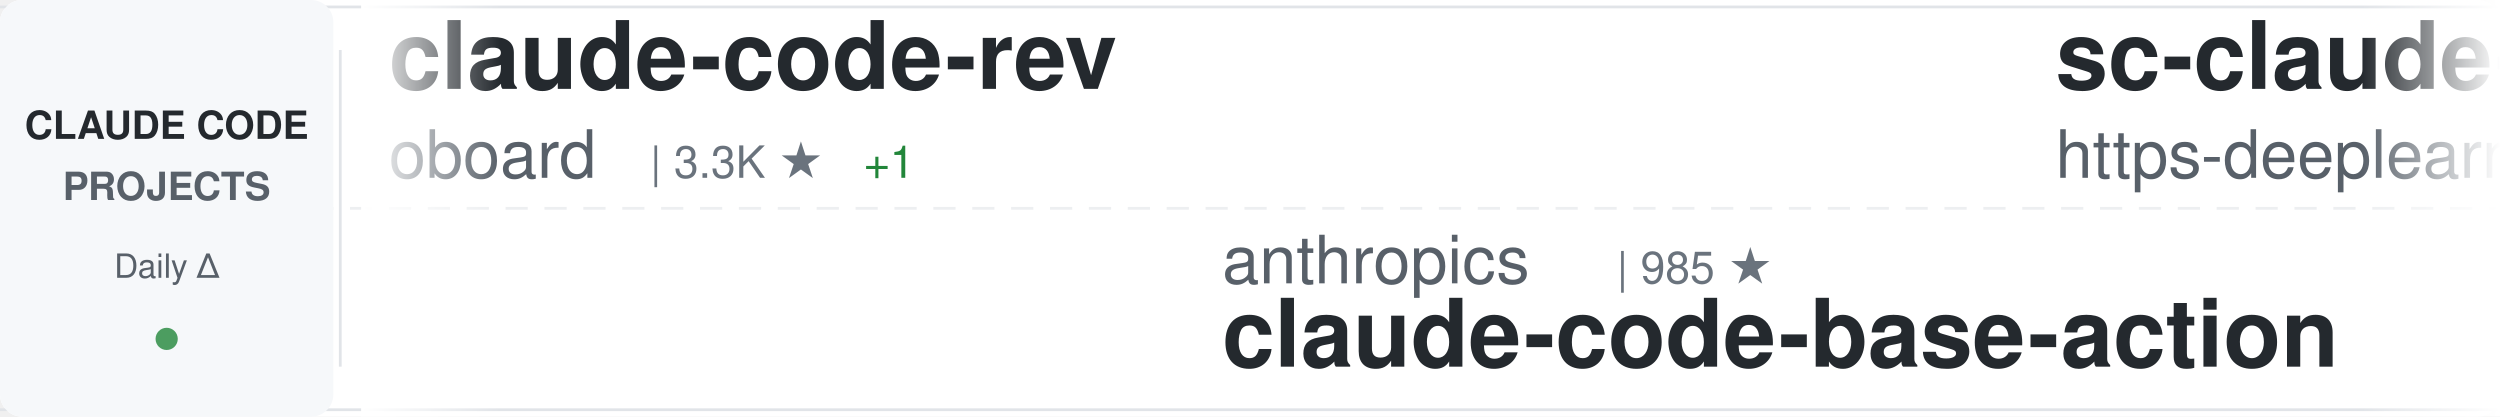
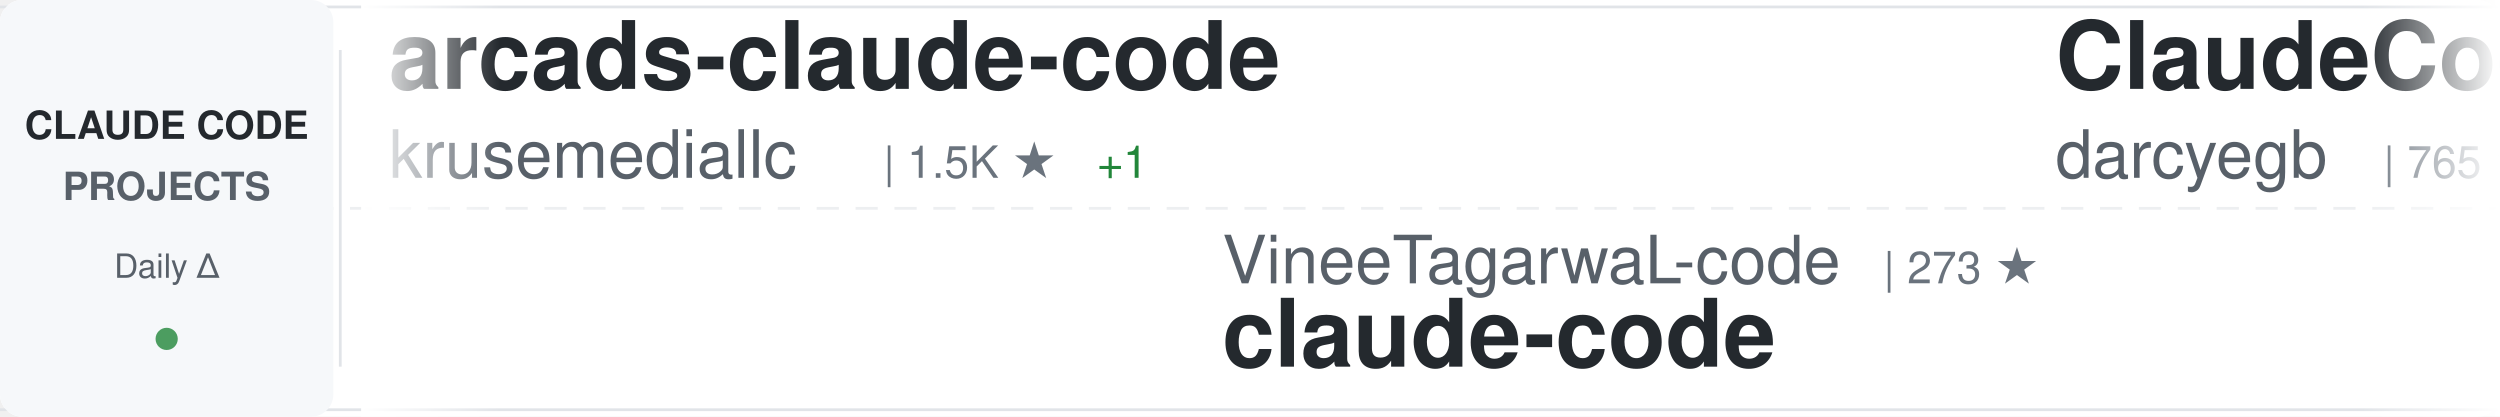
<svg xmlns="http://www.w3.org/2000/svg" width="900" height="150">
  <defs>
    <linearGradient id="awesomeLeftFade" x1="0%" y1="0%" x2="100%" y2="0%">
      <stop offset="0%" style="stop-color:#ffffff;stop-opacity:1" />
      <stop offset="100%" style="stop-color:#ffffff;stop-opacity:0" />
    </linearGradient>
    <linearGradient id="awesomeRightFade" x1="0%" y1="0%" x2="100%" y2="0%">
      <stop offset="0%" style="stop-color:#ffffff;stop-opacity:0" />
      <stop offset="100%" style="stop-color:#ffffff;stop-opacity:1" />
    </linearGradient>
  </defs>
  <rect width="900" height="150" fill="#ffffff" rx="8" />
  <rect x="0" y="2" width="900" height="1" fill="#e1e4e8" />
  <rect x="0" y="147" width="900" height="1" fill="#e1e4e8" />
  <line x1="0" y1="75" x2="900" y2="75" stroke="#e1e4e8" stroke-width="1" stroke-dasharray="8 6" opacity="0.6" />
  <rect x="0" y="0" width="120" height="150" fill="#f6f8fa" rx="8" />
  <text x="60" y="50" font-family="-apple-system, BlinkMacSystemFont, 'Segoe UI', Helvetica, Arial, sans-serif" font-size="14" font-weight="600" fill="#24292e" text-anchor="middle">CLAUDE CODE</text>
  <text x="60" y="72" font-family="-apple-system, BlinkMacSystemFont, 'Segoe UI', Helvetica, Arial, sans-serif" font-size="14" font-weight="600" fill="#586069" text-anchor="middle">PROJECTS</text>
  <text x="60" y="100" font-family="-apple-system, BlinkMacSystemFont, 'Segoe UI', Helvetica, Arial, sans-serif" font-size="12" font-weight="500" fill="#586069" text-anchor="middle">Daily Δ</text>
  <circle cx="60" cy="122" r="4" fill="#22863a" opacity="0.8" />
  <rect x="122" y="18" width="1" height="114" fill="#e1e4e8" />
  <clipPath id="awesomeTickerClip">
    <rect x="130" y="0" width="770" height="150" />
  </clipPath>
  <g clip-path="url(#awesomeTickerClip)">
    <g id="awesomeTickerItems">
      <animateTransform attributeName="transform" attributeType="XML" type="translate" from="0 0" to="-3000 0" dur="54s" repeatCount="indefinite" />
      <g transform="translate(0, 0)">
-         <text x="140" y="32" font-family="-apple-system, BlinkMacSystemFont, 'Segoe UI', Helvetica, Arial, sans-serif" font-size="34" font-weight="600" fill="#24292e">claude-code-rev</text>
-         <text x="140" y="64" font-family="-apple-system, BlinkMacSystemFont, 'Segoe UI', Helvetica, Arial, sans-serif" font-size="24" font-weight="400" fill="#586069">oboard</text>
-         <text x="234" y="64" font-family="-apple-system, BlinkMacSystemFont, 'Segoe UI', Helvetica, Arial, sans-serif" font-size="16" font-weight="500" fill="#6a737d">| 3.3K ★</text>
-         <text x="311" y="64" font-family="-apple-system, BlinkMacSystemFont, 'Segoe UI', Helvetica, Arial, sans-serif" font-size="16" font-weight="500" fill="#22863a"> +1</text>
+         <text x="140" y="32" font-family="-apple-system, BlinkMacSystemFont, 'Segoe UI', Helvetica, Arial, sans-serif" font-size="34" font-weight="600" fill="#24292e">arcads-claude-code</text>
+         <text x="140" y="64" font-family="-apple-system, BlinkMacSystemFont, 'Segoe UI', Helvetica, Arial, sans-serif" font-size="24" font-weight="400" fill="#586069">krusemediallc</text>
+         <text x="318" y="64" font-family="-apple-system, BlinkMacSystemFont, 'Segoe UI', Helvetica, Arial, sans-serif" font-size="16" font-weight="500" fill="#6a737d">| 1.5K ★</text>
+         <text x="395" y="64" font-family="-apple-system, BlinkMacSystemFont, 'Segoe UI', Helvetica, Arial, sans-serif" font-size="16" font-weight="500" fill="#22863a"> +1</text>
      </g>
      <g transform="translate(300, 0)">
-         <text x="140" y="102" font-family="-apple-system, BlinkMacSystemFont, 'Segoe UI', Helvetica, Arial, sans-serif" font-size="24" font-weight="400" fill="#586069">anthropics</text>
-         <text x="282" y="102" font-family="-apple-system, BlinkMacSystemFont, 'Segoe UI', Helvetica, Arial, sans-serif" font-size="16" font-weight="500" fill="#6a737d">| 985 ★</text>
-         <text x="140" y="132" font-family="-apple-system, BlinkMacSystemFont, 'Segoe UI', Helvetica, Arial, sans-serif" font-size="34" font-weight="600" fill="#24292e">claude-code-base-action</text>
+         <text x="140" y="102" font-family="-apple-system, BlinkMacSystemFont, 'Segoe UI', Helvetica, Arial, sans-serif" font-size="24" font-weight="400" fill="#586069">VineeTagarwaL-code</text>
+         <text x="378" y="102" font-family="-apple-system, BlinkMacSystemFont, 'Segoe UI', Helvetica, Arial, sans-serif" font-size="16" font-weight="500" fill="#6a737d">| 273 ★</text>
+         <text x="140" y="132" font-family="-apple-system, BlinkMacSystemFont, 'Segoe UI', Helvetica, Arial, sans-serif" font-size="34" font-weight="600" fill="#24292e">claude-code</text>
      </g>
      <g transform="translate(600, 0)">
-         <text x="140" y="32" font-family="-apple-system, BlinkMacSystemFont, 'Segoe UI', Helvetica, Arial, sans-serif" font-size="34" font-weight="600" fill="#24292e">sc-claude-code-files</text>
-         <text x="140" y="64" font-family="-apple-system, BlinkMacSystemFont, 'Segoe UI', Helvetica, Arial, sans-serif" font-size="24" font-weight="400" fill="#586069">https-deeplearning-ai</text>
-         <text x="414" y="64" font-family="-apple-system, BlinkMacSystemFont, 'Segoe UI', Helvetica, Arial, sans-serif" font-size="16" font-weight="500" fill="#6a737d">| 548 ★</text>
+         <text x="140" y="32" font-family="-apple-system, BlinkMacSystemFont, 'Segoe UI', Helvetica, Arial, sans-serif" font-size="34" font-weight="600" fill="#24292e">ClaudeCodeAgents</text>
+         <text x="140" y="64" font-family="-apple-system, BlinkMacSystemFont, 'Segoe UI', Helvetica, Arial, sans-serif" font-size="24" font-weight="400" fill="#586069">darcyegb</text>
+         <text x="258" y="64" font-family="-apple-system, BlinkMacSystemFont, 'Segoe UI', Helvetica, Arial, sans-serif" font-size="16" font-weight="500" fill="#6a737d">| 765 ★</text>
      </g>
      <g transform="translate(900, 0)">
-         <text x="140" y="102" font-family="-apple-system, BlinkMacSystemFont, 'Segoe UI', Helvetica, Arial, sans-serif" font-size="24" font-weight="400" fill="#586069">Cranot</text>
-         <text x="234" y="102" font-family="-apple-system, BlinkMacSystemFont, 'Segoe UI', Helvetica, Arial, sans-serif" font-size="16" font-weight="500" fill="#6a737d">| 2.9K ★</text>
-         <text x="311" y="102" font-family="-apple-system, BlinkMacSystemFont, 'Segoe UI', Helvetica, Arial, sans-serif" font-size="16" font-weight="500" fill="#cb2431"> -1</text>
-         <text x="140" y="132" font-family="-apple-system, BlinkMacSystemFont, 'Segoe UI', Helvetica, Arial, sans-serif" font-size="34" font-weight="600" fill="#24292e">claude-code-guide</text>
+         <text x="140" y="102" font-family="-apple-system, BlinkMacSystemFont, 'Segoe UI', Helvetica, Arial, sans-serif" font-size="24" font-weight="400" fill="#586069">feiskyer</text>
+         <text x="258" y="102" font-family="-apple-system, BlinkMacSystemFont, 'Segoe UI', Helvetica, Arial, sans-serif" font-size="16" font-weight="500" fill="#6a737d">| 1.7K ★</text>
+         <text x="140" y="132" font-family="-apple-system, BlinkMacSystemFont, 'Segoe UI', Helvetica, Arial, sans-serif" font-size="34" font-weight="600" fill="#24292e">claude-code-settings</text>
      </g>
      <g transform="translate(1200, 0)">
-         <text x="140" y="32" font-family="-apple-system, BlinkMacSystemFont, 'Segoe UI', Helvetica, Arial, sans-serif" font-size="34" font-weight="600" fill="#24292e">claude-code-hooks-master...</text>
-         <text x="140" y="64" font-family="-apple-system, BlinkMacSystemFont, 'Segoe UI', Helvetica, Arial, sans-serif" font-size="24" font-weight="400" fill="#586069">disler</text>
-         <text x="234" y="64" font-family="-apple-system, BlinkMacSystemFont, 'Segoe UI', Helvetica, Arial, sans-serif" font-size="16" font-weight="500" fill="#6a737d">| 3.9K ★</text>
-         <text x="311" y="64" font-family="-apple-system, BlinkMacSystemFont, 'Segoe UI', Helvetica, Arial, sans-serif" font-size="16" font-weight="500" fill="#22863a"> +1</text>
+         <text x="140" y="32" font-family="-apple-system, BlinkMacSystemFont, 'Segoe UI', Helvetica, Arial, sans-serif" font-size="34" font-weight="600" fill="#24292e">awesome-claude-code-tool...</text>
+         <text x="140" y="64" font-family="-apple-system, BlinkMacSystemFont, 'Segoe UI', Helvetica, Arial, sans-serif" font-size="24" font-weight="400" fill="#586069">rohitg00</text>
+         <text x="258" y="64" font-family="-apple-system, BlinkMacSystemFont, 'Segoe UI', Helvetica, Arial, sans-serif" font-size="16" font-weight="500" fill="#6a737d">| 2.6K ★</text>
      </g>
      <g transform="translate(1500, 0)">
-         <text x="140" y="102" font-family="-apple-system, BlinkMacSystemFont, 'Segoe UI', Helvetica, Arial, sans-serif" font-size="24" font-weight="400" fill="#586069">affaan-m</text>
-         <text x="258" y="102" font-family="-apple-system, BlinkMacSystemFont, 'Segoe UI', Helvetica, Arial, sans-serif" font-size="16" font-weight="500" fill="#6a737d">| 262.6K ★</text>
-         <text x="353" y="102" font-family="-apple-system, BlinkMacSystemFont, 'Segoe UI', Helvetica, Arial, sans-serif" font-size="16" font-weight="500" fill="#22863a"> +215</text>
-         <text x="140" y="132" font-family="-apple-system, BlinkMacSystemFont, 'Segoe UI', Helvetica, Arial, sans-serif" font-size="34" font-weight="600" fill="#24292e">ECC</text>
+         <text x="140" y="102" font-family="-apple-system, BlinkMacSystemFont, 'Segoe UI', Helvetica, Arial, sans-serif" font-size="24" font-weight="400" fill="#586069">WorldFlowAI</text>
+         <text x="294" y="102" font-family="-apple-system, BlinkMacSystemFont, 'Segoe UI', Helvetica, Arial, sans-serif" font-size="16" font-weight="500" fill="#6a737d">| 3.3K ★</text>
+         <text x="371" y="102" font-family="-apple-system, BlinkMacSystemFont, 'Segoe UI', Helvetica, Arial, sans-serif" font-size="16" font-weight="500" fill="#22863a"> +16</text>
+         <text x="140" y="132" font-family="-apple-system, BlinkMacSystemFont, 'Segoe UI', Helvetica, Arial, sans-serif" font-size="34" font-weight="600" fill="#24292e">everything-claude-code</text>
      </g>
      <g transform="translate(1800, 0)">
-         <text x="140" y="32" font-family="-apple-system, BlinkMacSystemFont, 'Segoe UI', Helvetica, Arial, sans-serif" font-size="34" font-weight="600" fill="#24292e">claude-code</text>
-         <text x="140" y="64" font-family="-apple-system, BlinkMacSystemFont, 'Segoe UI', Helvetica, Arial, sans-serif" font-size="24" font-weight="400" fill="#586069">tanbiralam</text>
-         <text x="282" y="64" font-family="-apple-system, BlinkMacSystemFont, 'Segoe UI', Helvetica, Arial, sans-serif" font-size="16" font-weight="500" fill="#6a737d">| 2.3K ★</text>
-         <text x="359" y="64" font-family="-apple-system, BlinkMacSystemFont, 'Segoe UI', Helvetica, Arial, sans-serif" font-size="16" font-weight="500" fill="#22863a"> +1</text>
+         <text x="140" y="32" font-family="-apple-system, BlinkMacSystemFont, 'Segoe UI', Helvetica, Arial, sans-serif" font-size="34" font-weight="600" fill="#24292e">claude-code-webui</text>
+         <text x="140" y="64" font-family="-apple-system, BlinkMacSystemFont, 'Segoe UI', Helvetica, Arial, sans-serif" font-size="24" font-weight="400" fill="#586069">sugyan</text>
+         <text x="234" y="64" font-family="-apple-system, BlinkMacSystemFont, 'Segoe UI', Helvetica, Arial, sans-serif" font-size="16" font-weight="500" fill="#6a737d">| 1.1K ★</text>
      </g>
      <g transform="translate(2100, 0)">
-         <text x="140" y="102" font-family="-apple-system, BlinkMacSystemFont, 'Segoe UI', Helvetica, Arial, sans-serif" font-size="24" font-weight="400" fill="#586069">Chachamaru127</text>
-         <text x="318" y="102" font-family="-apple-system, BlinkMacSystemFont, 'Segoe UI', Helvetica, Arial, sans-serif" font-size="16" font-weight="500" fill="#6a737d">| 3.1K ★</text>
-         <text x="395" y="102" font-family="-apple-system, BlinkMacSystemFont, 'Segoe UI', Helvetica, Arial, sans-serif" font-size="16" font-weight="500" fill="#22863a"> +3</text>
-         <text x="140" y="132" font-family="-apple-system, BlinkMacSystemFont, 'Segoe UI', Helvetica, Arial, sans-serif" font-size="34" font-weight="600" fill="#24292e">claude-code-harness</text>
+         <text x="140" y="102" font-family="-apple-system, BlinkMacSystemFont, 'Segoe UI', Helvetica, Arial, sans-serif" font-size="24" font-weight="400" fill="#586069">ghuntley</text>
+         <text x="258" y="102" font-family="-apple-system, BlinkMacSystemFont, 'Segoe UI', Helvetica, Arial, sans-serif" font-size="16" font-weight="500" fill="#6a737d">| 992 ★</text>
+         <text x="140" y="132" font-family="-apple-system, BlinkMacSystemFont, 'Segoe UI', Helvetica, Arial, sans-serif" font-size="34" font-weight="600" fill="#24292e">claude-code-source-code-...</text>
      </g>
      <g transform="translate(2400, 0)">
-         <text x="140" y="32" font-family="-apple-system, BlinkMacSystemFont, 'Segoe UI', Helvetica, Arial, sans-serif" font-size="34" font-weight="600" fill="#24292e">claude-code-engineering</text>
-         <text x="140" y="64" font-family="-apple-system, BlinkMacSystemFont, 'Segoe UI', Helvetica, Arial, sans-serif" font-size="24" font-weight="400" fill="#586069">huangjia2019</text>
-         <text x="306" y="64" font-family="-apple-system, BlinkMacSystemFont, 'Segoe UI', Helvetica, Arial, sans-serif" font-size="16" font-weight="500" fill="#6a737d">| 1.1K ★</text>
+         <text x="140" y="32" font-family="-apple-system, BlinkMacSystemFont, 'Segoe UI', Helvetica, Arial, sans-serif" font-size="34" font-weight="600" fill="#24292e">claude-code-source</text>
+         <text x="140" y="64" font-family="-apple-system, BlinkMacSystemFont, 'Segoe UI', Helvetica, Arial, sans-serif" font-size="24" font-weight="400" fill="#586069">JrCx7scC</text>
+         <text x="258" y="64" font-family="-apple-system, BlinkMacSystemFont, 'Segoe UI', Helvetica, Arial, sans-serif" font-size="16" font-weight="500" fill="#6a737d">| 376 ★</text>
      </g>
      <g transform="translate(2700, 0)">
-         <text x="140" y="102" font-family="-apple-system, BlinkMacSystemFont, 'Segoe UI', Helvetica, Arial, sans-serif" font-size="24" font-weight="400" fill="#586069">xu-xiang</text>
-         <text x="258" y="102" font-family="-apple-system, BlinkMacSystemFont, 'Segoe UI', Helvetica, Arial, sans-serif" font-size="16" font-weight="500" fill="#6a737d">| 2.0K ★</text>
-         <text x="140" y="132" font-family="-apple-system, BlinkMacSystemFont, 'Segoe UI', Helvetica, Arial, sans-serif" font-size="34" font-weight="600" fill="#24292e">everything-claude-code-z...</text>
+         <text x="140" y="102" font-family="-apple-system, BlinkMacSystemFont, 'Segoe UI', Helvetica, Arial, sans-serif" font-size="24" font-weight="400" fill="#586069">mehmoodosman</text>
+         <text x="306" y="102" font-family="-apple-system, BlinkMacSystemFont, 'Segoe UI', Helvetica, Arial, sans-serif" font-size="16" font-weight="500" fill="#6a737d">| 174 ★</text>
+         <text x="140" y="132" font-family="-apple-system, BlinkMacSystemFont, 'Segoe UI', Helvetica, Arial, sans-serif" font-size="34" font-weight="600" fill="#24292e">claude-code</text>
      </g>
      <g transform="translate(3000, 0)">
-         <text x="140" y="32" font-family="-apple-system, BlinkMacSystemFont, 'Segoe UI', Helvetica, Arial, sans-serif" font-size="34" font-weight="600" fill="#24292e">claude-code-rev</text>
-         <text x="140" y="64" font-family="-apple-system, BlinkMacSystemFont, 'Segoe UI', Helvetica, Arial, sans-serif" font-size="24" font-weight="400" fill="#586069">oboard</text>
-         <text x="234" y="64" font-family="-apple-system, BlinkMacSystemFont, 'Segoe UI', Helvetica, Arial, sans-serif" font-size="16" font-weight="500" fill="#6a737d">| 3.3K ★</text>
-         <text x="311" y="64" font-family="-apple-system, BlinkMacSystemFont, 'Segoe UI', Helvetica, Arial, sans-serif" font-size="16" font-weight="500" fill="#22863a"> +1</text>
+         <text x="140" y="32" font-family="-apple-system, BlinkMacSystemFont, 'Segoe UI', Helvetica, Arial, sans-serif" font-size="34" font-weight="600" fill="#24292e">arcads-claude-code</text>
+         <text x="140" y="64" font-family="-apple-system, BlinkMacSystemFont, 'Segoe UI', Helvetica, Arial, sans-serif" font-size="24" font-weight="400" fill="#586069">krusemediallc</text>
+         <text x="318" y="64" font-family="-apple-system, BlinkMacSystemFont, 'Segoe UI', Helvetica, Arial, sans-serif" font-size="16" font-weight="500" fill="#6a737d">| 1.5K ★</text>
+         <text x="395" y="64" font-family="-apple-system, BlinkMacSystemFont, 'Segoe UI', Helvetica, Arial, sans-serif" font-size="16" font-weight="500" fill="#22863a"> +1</text>
      </g>
      <g transform="translate(3300, 0)">
-         <text x="140" y="102" font-family="-apple-system, BlinkMacSystemFont, 'Segoe UI', Helvetica, Arial, sans-serif" font-size="24" font-weight="400" fill="#586069">anthropics</text>
-         <text x="282" y="102" font-family="-apple-system, BlinkMacSystemFont, 'Segoe UI', Helvetica, Arial, sans-serif" font-size="16" font-weight="500" fill="#6a737d">| 985 ★</text>
-         <text x="140" y="132" font-family="-apple-system, BlinkMacSystemFont, 'Segoe UI', Helvetica, Arial, sans-serif" font-size="34" font-weight="600" fill="#24292e">claude-code-base-action</text>
+         <text x="140" y="102" font-family="-apple-system, BlinkMacSystemFont, 'Segoe UI', Helvetica, Arial, sans-serif" font-size="24" font-weight="400" fill="#586069">VineeTagarwaL-code</text>
+         <text x="378" y="102" font-family="-apple-system, BlinkMacSystemFont, 'Segoe UI', Helvetica, Arial, sans-serif" font-size="16" font-weight="500" fill="#6a737d">| 273 ★</text>
+         <text x="140" y="132" font-family="-apple-system, BlinkMacSystemFont, 'Segoe UI', Helvetica, Arial, sans-serif" font-size="34" font-weight="600" fill="#24292e">claude-code</text>
      </g>
      <g transform="translate(3600, 0)">
-         <text x="140" y="32" font-family="-apple-system, BlinkMacSystemFont, 'Segoe UI', Helvetica, Arial, sans-serif" font-size="34" font-weight="600" fill="#24292e">sc-claude-code-files</text>
-         <text x="140" y="64" font-family="-apple-system, BlinkMacSystemFont, 'Segoe UI', Helvetica, Arial, sans-serif" font-size="24" font-weight="400" fill="#586069">https-deeplearning-ai</text>
-         <text x="414" y="64" font-family="-apple-system, BlinkMacSystemFont, 'Segoe UI', Helvetica, Arial, sans-serif" font-size="16" font-weight="500" fill="#6a737d">| 548 ★</text>
+         <text x="140" y="32" font-family="-apple-system, BlinkMacSystemFont, 'Segoe UI', Helvetica, Arial, sans-serif" font-size="34" font-weight="600" fill="#24292e">ClaudeCodeAgents</text>
+         <text x="140" y="64" font-family="-apple-system, BlinkMacSystemFont, 'Segoe UI', Helvetica, Arial, sans-serif" font-size="24" font-weight="400" fill="#586069">darcyegb</text>
+         <text x="258" y="64" font-family="-apple-system, BlinkMacSystemFont, 'Segoe UI', Helvetica, Arial, sans-serif" font-size="16" font-weight="500" fill="#6a737d">| 765 ★</text>
      </g>
      <g transform="translate(3900, 0)">
-         <text x="140" y="102" font-family="-apple-system, BlinkMacSystemFont, 'Segoe UI', Helvetica, Arial, sans-serif" font-size="24" font-weight="400" fill="#586069">Cranot</text>
-         <text x="234" y="102" font-family="-apple-system, BlinkMacSystemFont, 'Segoe UI', Helvetica, Arial, sans-serif" font-size="16" font-weight="500" fill="#6a737d">| 2.9K ★</text>
-         <text x="311" y="102" font-family="-apple-system, BlinkMacSystemFont, 'Segoe UI', Helvetica, Arial, sans-serif" font-size="16" font-weight="500" fill="#cb2431"> -1</text>
-         <text x="140" y="132" font-family="-apple-system, BlinkMacSystemFont, 'Segoe UI', Helvetica, Arial, sans-serif" font-size="34" font-weight="600" fill="#24292e">claude-code-guide</text>
+         <text x="140" y="102" font-family="-apple-system, BlinkMacSystemFont, 'Segoe UI', Helvetica, Arial, sans-serif" font-size="24" font-weight="400" fill="#586069">feiskyer</text>
+         <text x="258" y="102" font-family="-apple-system, BlinkMacSystemFont, 'Segoe UI', Helvetica, Arial, sans-serif" font-size="16" font-weight="500" fill="#6a737d">| 1.7K ★</text>
+         <text x="140" y="132" font-family="-apple-system, BlinkMacSystemFont, 'Segoe UI', Helvetica, Arial, sans-serif" font-size="34" font-weight="600" fill="#24292e">claude-code-settings</text>
      </g>
    </g>
  </g>
  <rect x="130" y="0" width="50" height="150" fill="url(#awesomeLeftFade)" />
  <rect x="850" y="0" width="50" height="150" fill="url(#awesomeRightFade)" />
</svg>
